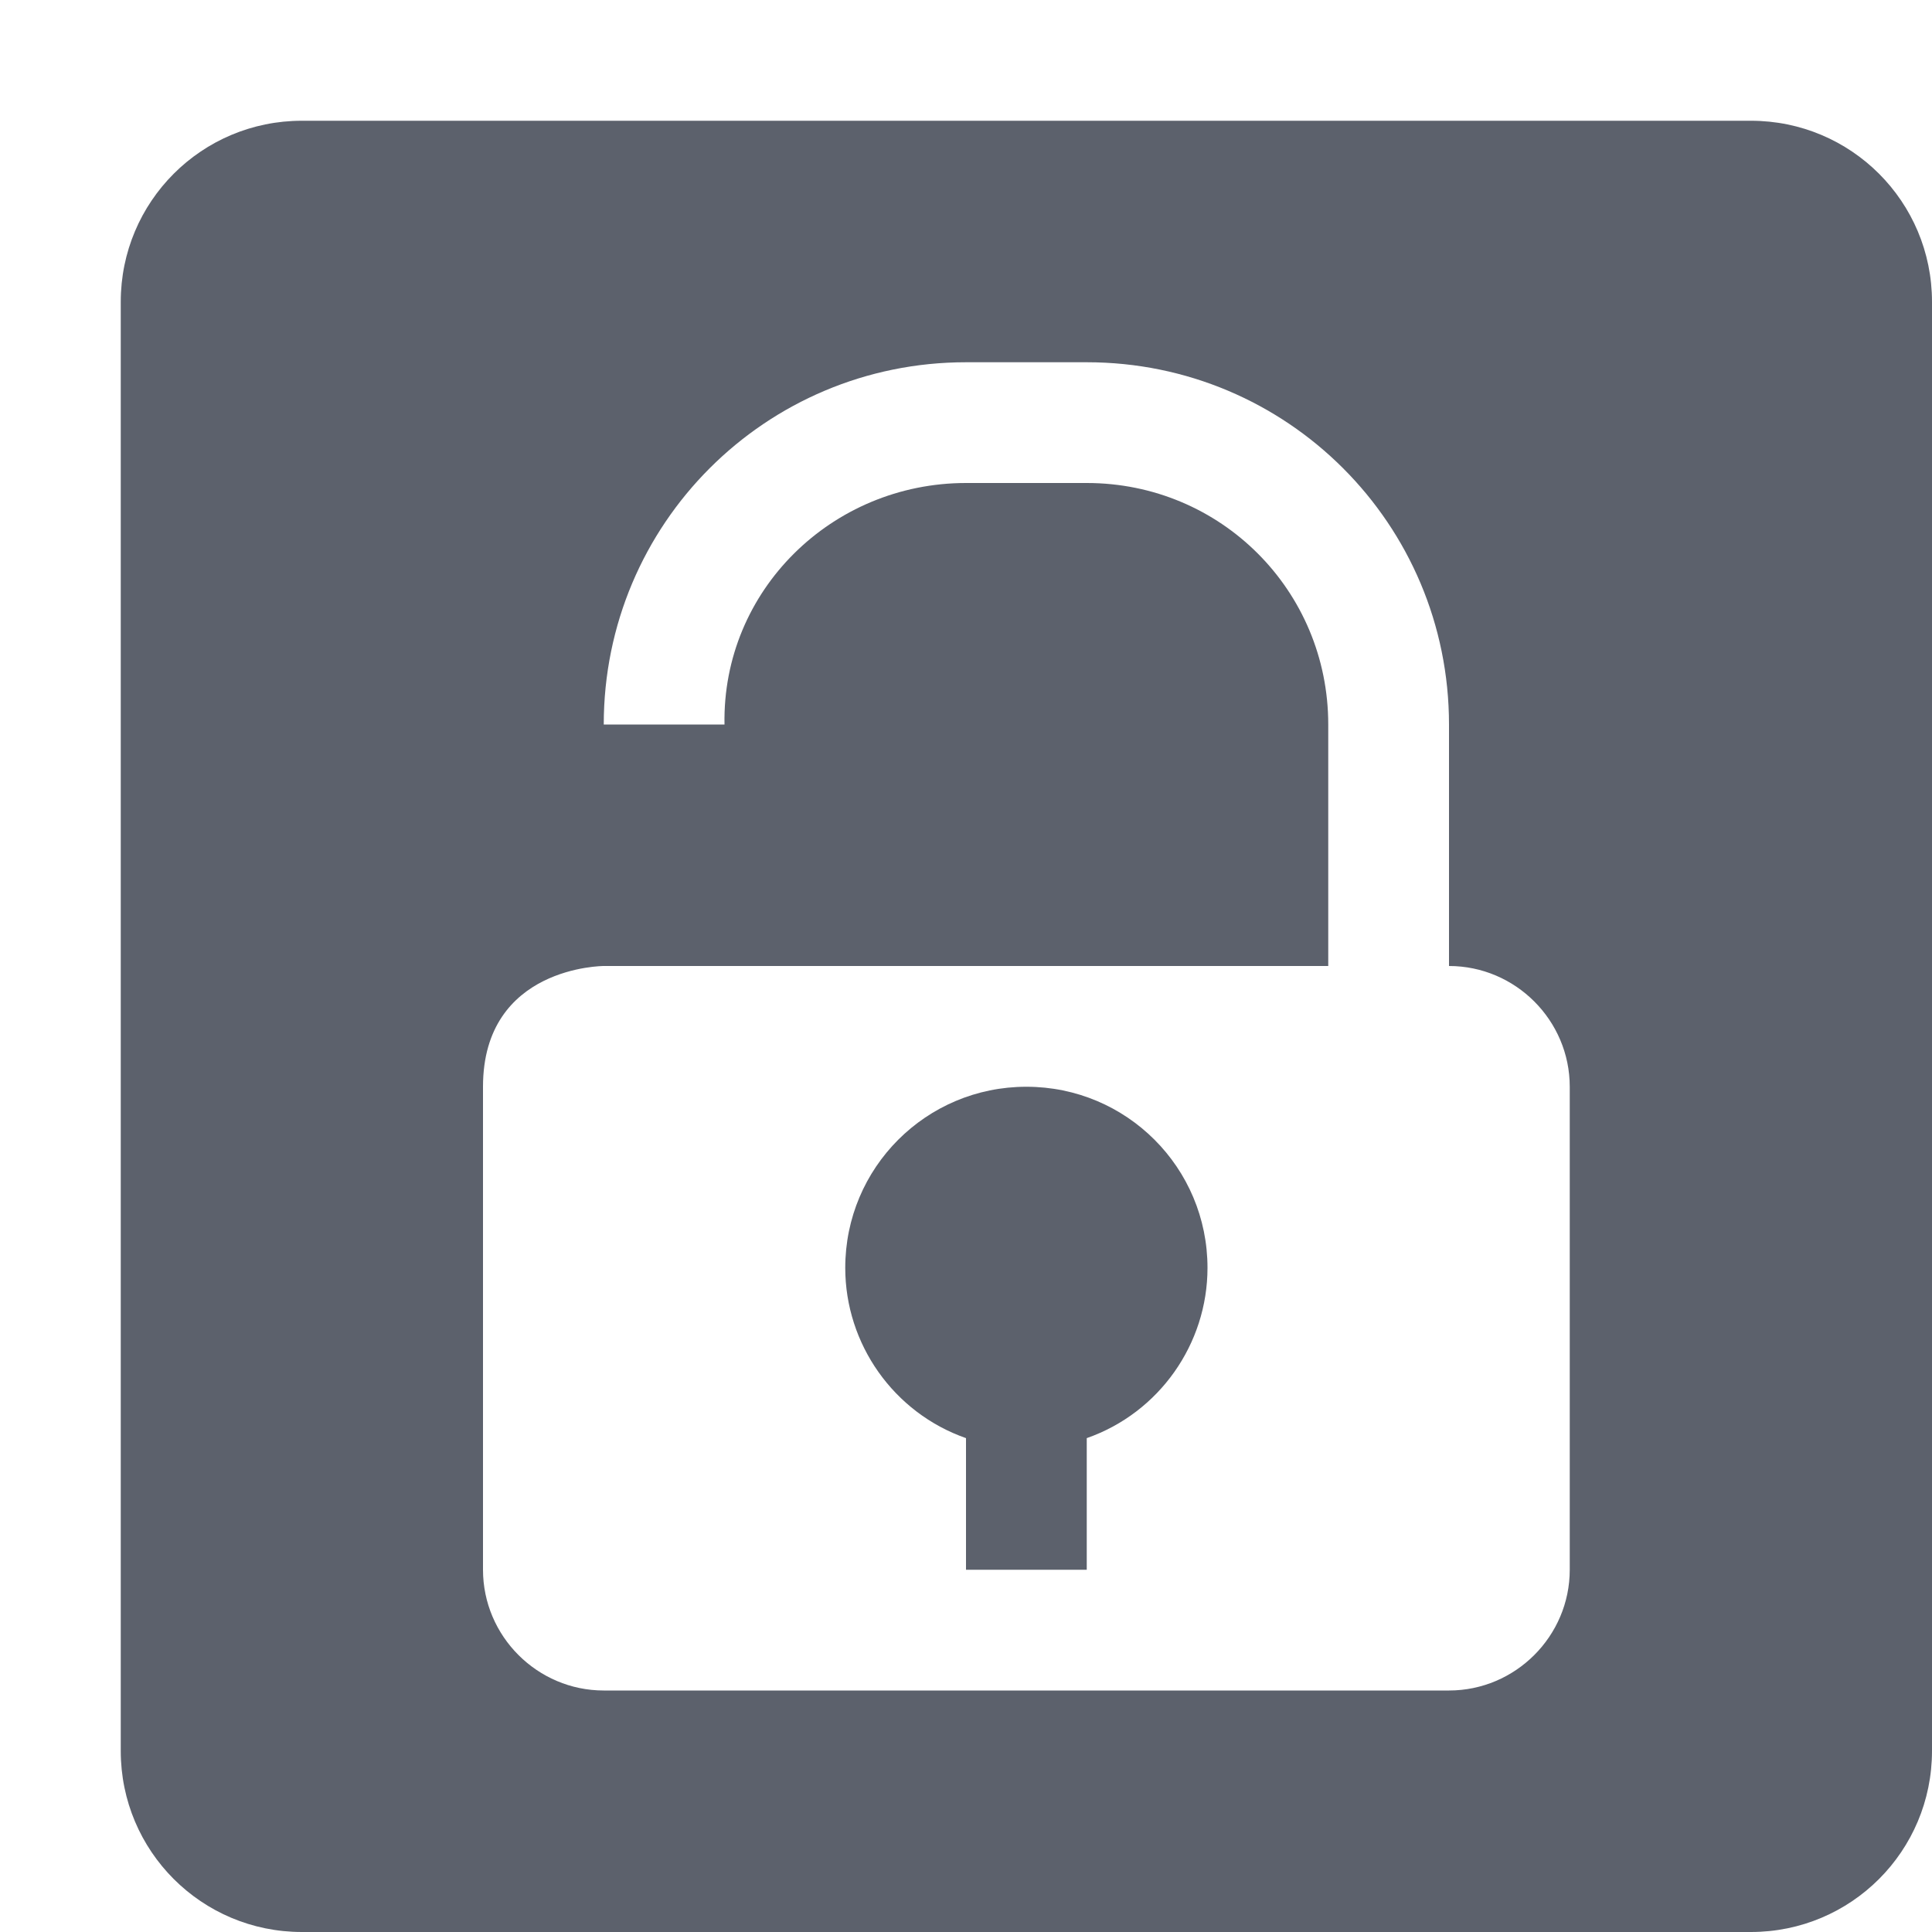
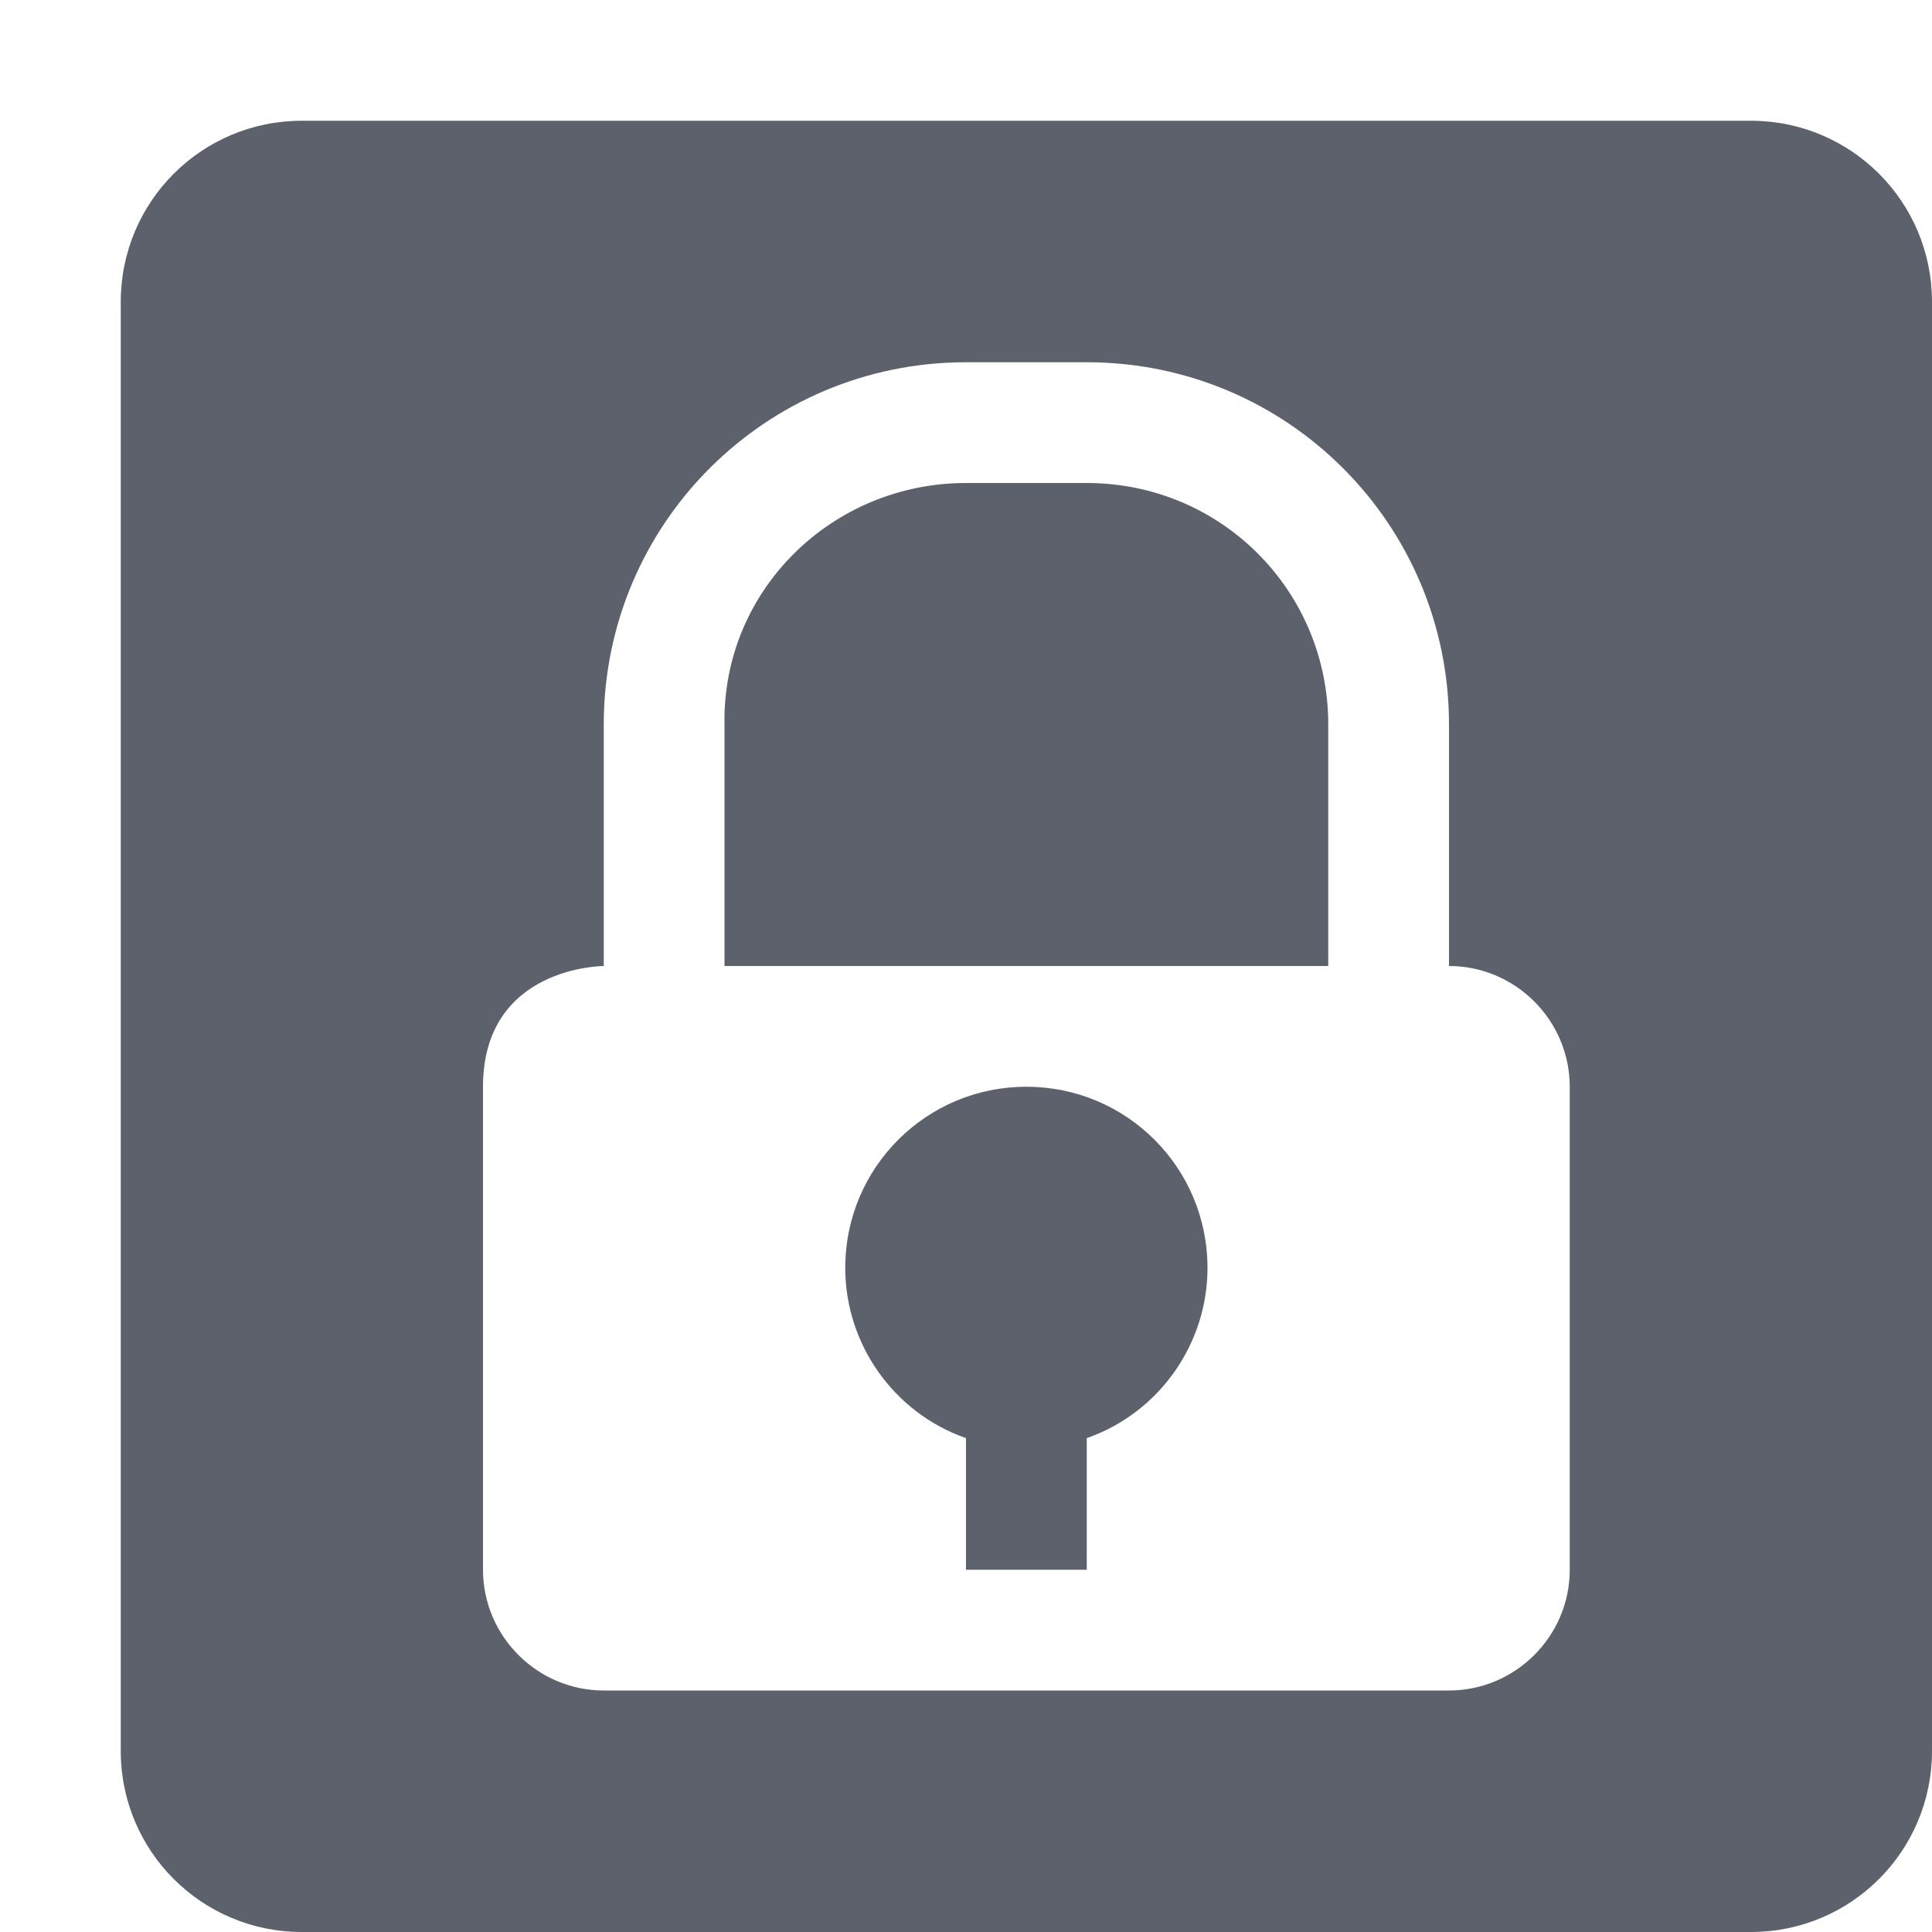
<svg xmlns="http://www.w3.org/2000/svg" width="16" height="16" version="1.1">
-   <path style="fill:#5c616c" d="M 2.5,1 C 1.67,1 1,1.67 1,2.5 V 14.5 C 1,15.33 1.67,16 2.5,16 H 14.5 C 15.33,16 16,15.33 16,14.5 V 2.5 C 16,1.67 15.33,1 14.5,1 Z M 11,8 V 6 C 11,4.89 10.11,4 9,4 H 8 C 6.89,4 5.98,4.89 6,6 H 5 C 5,4.34 6.34,3 8,3 H 9 C 10.66,3 12,4.34 12,6 V 8 C 12.55,8 13,8.45 13,9 V 13 C 13,13.55 12.55,14 12,14 H 5 C 4.45,14 4,13.55 4,13 V 9 C 4,8 5,8 5,8 M 8.5,9 C 7.67,9 7,9.67 7,10.5 7,11.13 7.4,11.7 8,11.91 V 13 H 9 V 11.91 C 9.6,11.7 10,11.13 10,10.5 10,9.67 9.33,9 8.5,9 Z" />
+   <path style="fill:#5c616c" d="M 2.5 1 C 1.67 1 1 1.67 1 2.5 L 1 14.5 C 1 15.33 1.67 16 2.5 16 L 14.5 16 C 15.33 16 16 15.33 16 14.5 L 16 2.5 C 16 1.67 15.33 1 14.5 1 L 2.5 1 z M 8 3 L 9 3 C 10.66 3 12 4.34 12 6 L 12 8 C 12.55 8 13 8.45 13 9 L 13 13 C 13 13.55 12.55 14 12 14 L 5 14 C 4.45 14 4 13.55 4 13 L 4 9 C 4 8 5 8 5 8 L 5 6 C 5 4.34 6.34 3 8 3 z M 8 4 C 6.89 4 5.98 4.89 6 6 L 6 8 L 11 8 L 11 6 C 11 4.89 10.11 4 9 4 L 8 4 z M 8.5 9 C 7.67 9 7 9.67 7 10.5 C 7 11.13 7.4 11.7 8 11.91 L 8 13 L 9 13 L 9 11.91 C 9.6 11.7 10 11.13 10 10.5 C 10 9.67 9.33 9 8.5 9 z" />
</svg>
